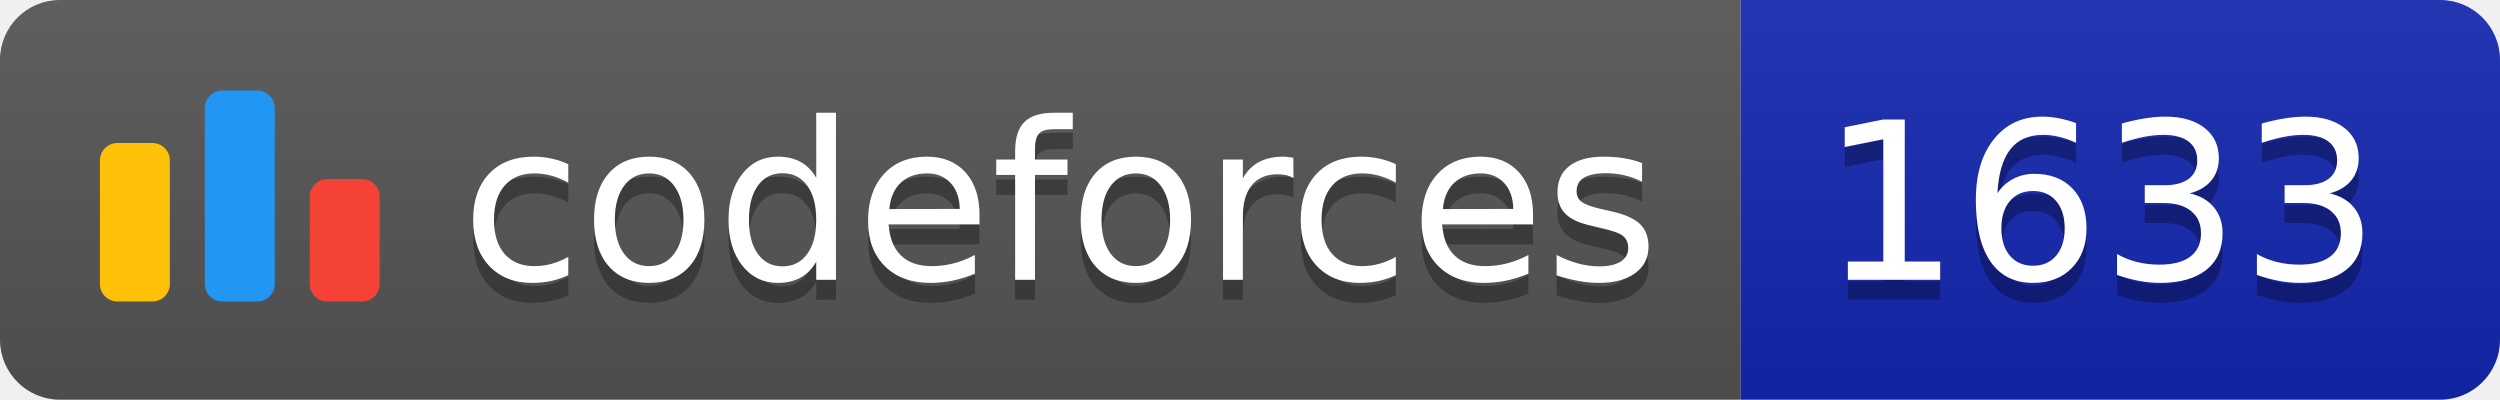
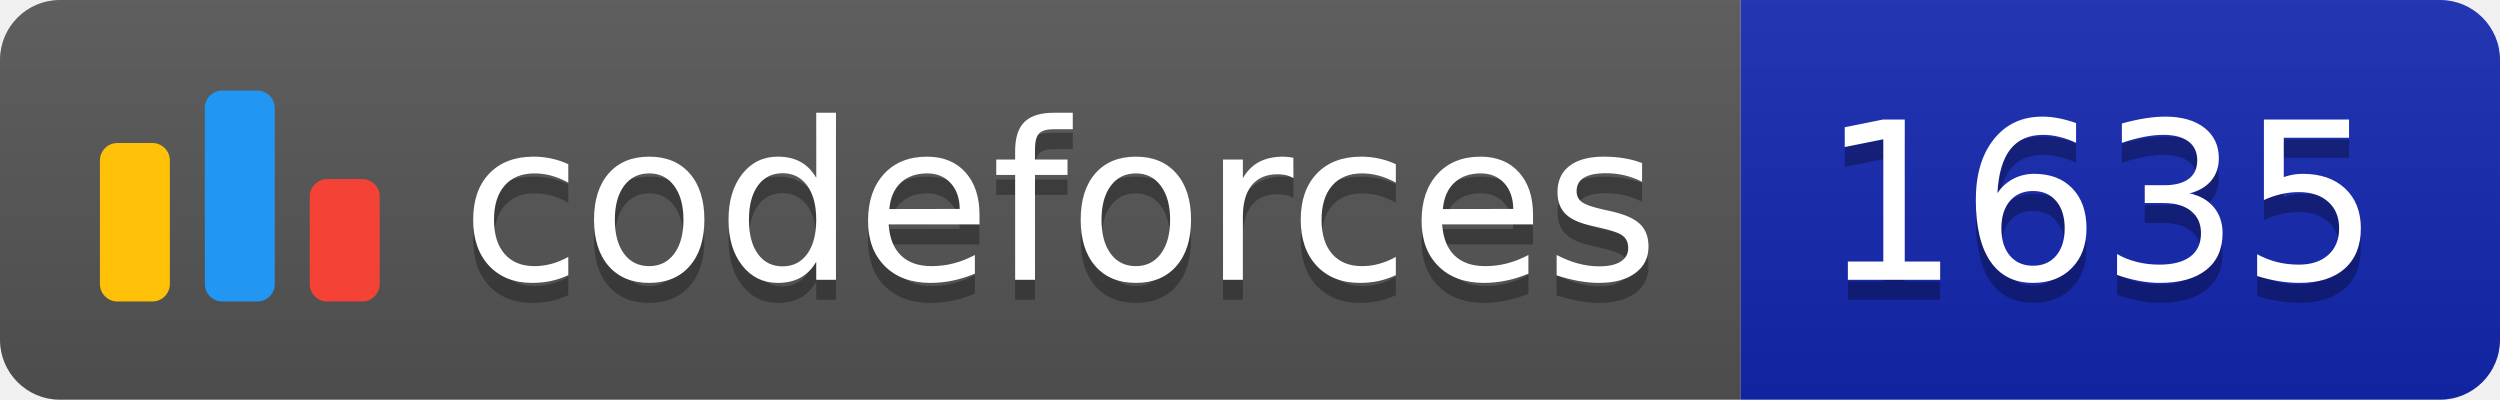
<svg xmlns="http://www.w3.org/2000/svg" width="125.1" height="20">
  <linearGradient id="smooth" x2="0" y2="100%">
    <stop offset="0" stop-color="#bbb" stop-opacity=".1" />
    <stop offset="1" stop-opacity=".1" />
  </linearGradient>
  <clipPath id="round">
    <rect width="125.1" height="20" rx="3" fill="#fff" />
  </clipPath>
  <g clip-path="url(#round)">
    <rect width="87.1" height="20" fill="#555" />
    <rect x="87.1" width="38.0" height="20" fill="#1427B2" />
    <rect width="125.1" height="20" fill="url(#smooth)" />
  </g>
  <g fill="#fff" text-anchor="middle" font-family="DejaVu Sans,Verdana,Geneva,sans-serif" font-size="110">
    <svg x="5" y="3" class="logo" width="14" height="14" viewBox="0 0 32 25" fill="none">
      <rect y="6" width="8" height="18.125" rx="2" fill="#FFC107" />
      <rect x="24" y="10.125" width="8" height="14" rx="2" fill="#F44336" />
      <rect x="12" width="8" height="24.125" rx="2" fill="#2196F3" />
    </svg>
    <text x="530.5" y="150" fill="#010101" fill-opacity=".3" transform="scale(0.1)" textLength="601.0" lengthAdjust="spacing">codeforces
        </text>
    <text x="530.5" y="140" transform="scale(0.1)" textLength="601.0" lengthAdjust="spacing">codeforces</text>
-     <text x="1051.0" y="150" fill="#010101" fill-opacity=".3" transform="scale(0.1)" textLength="280.0" lengthAdjust="spacing">1633
+     <text x="1051.0" y="150" fill="#010101" fill-opacity=".3" transform="scale(0.1)" textLength="280.0" lengthAdjust="spacing">1635
        </text>
-     <text x="1051.0" y="140" transform="scale(0.1)" textLength="280.0" lengthAdjust="spacing">1633</text>
+     <text x="1051.0" y="140" transform="scale(0.1)" textLength="280.0" lengthAdjust="spacing">1635</text>
  </g>
</svg>
